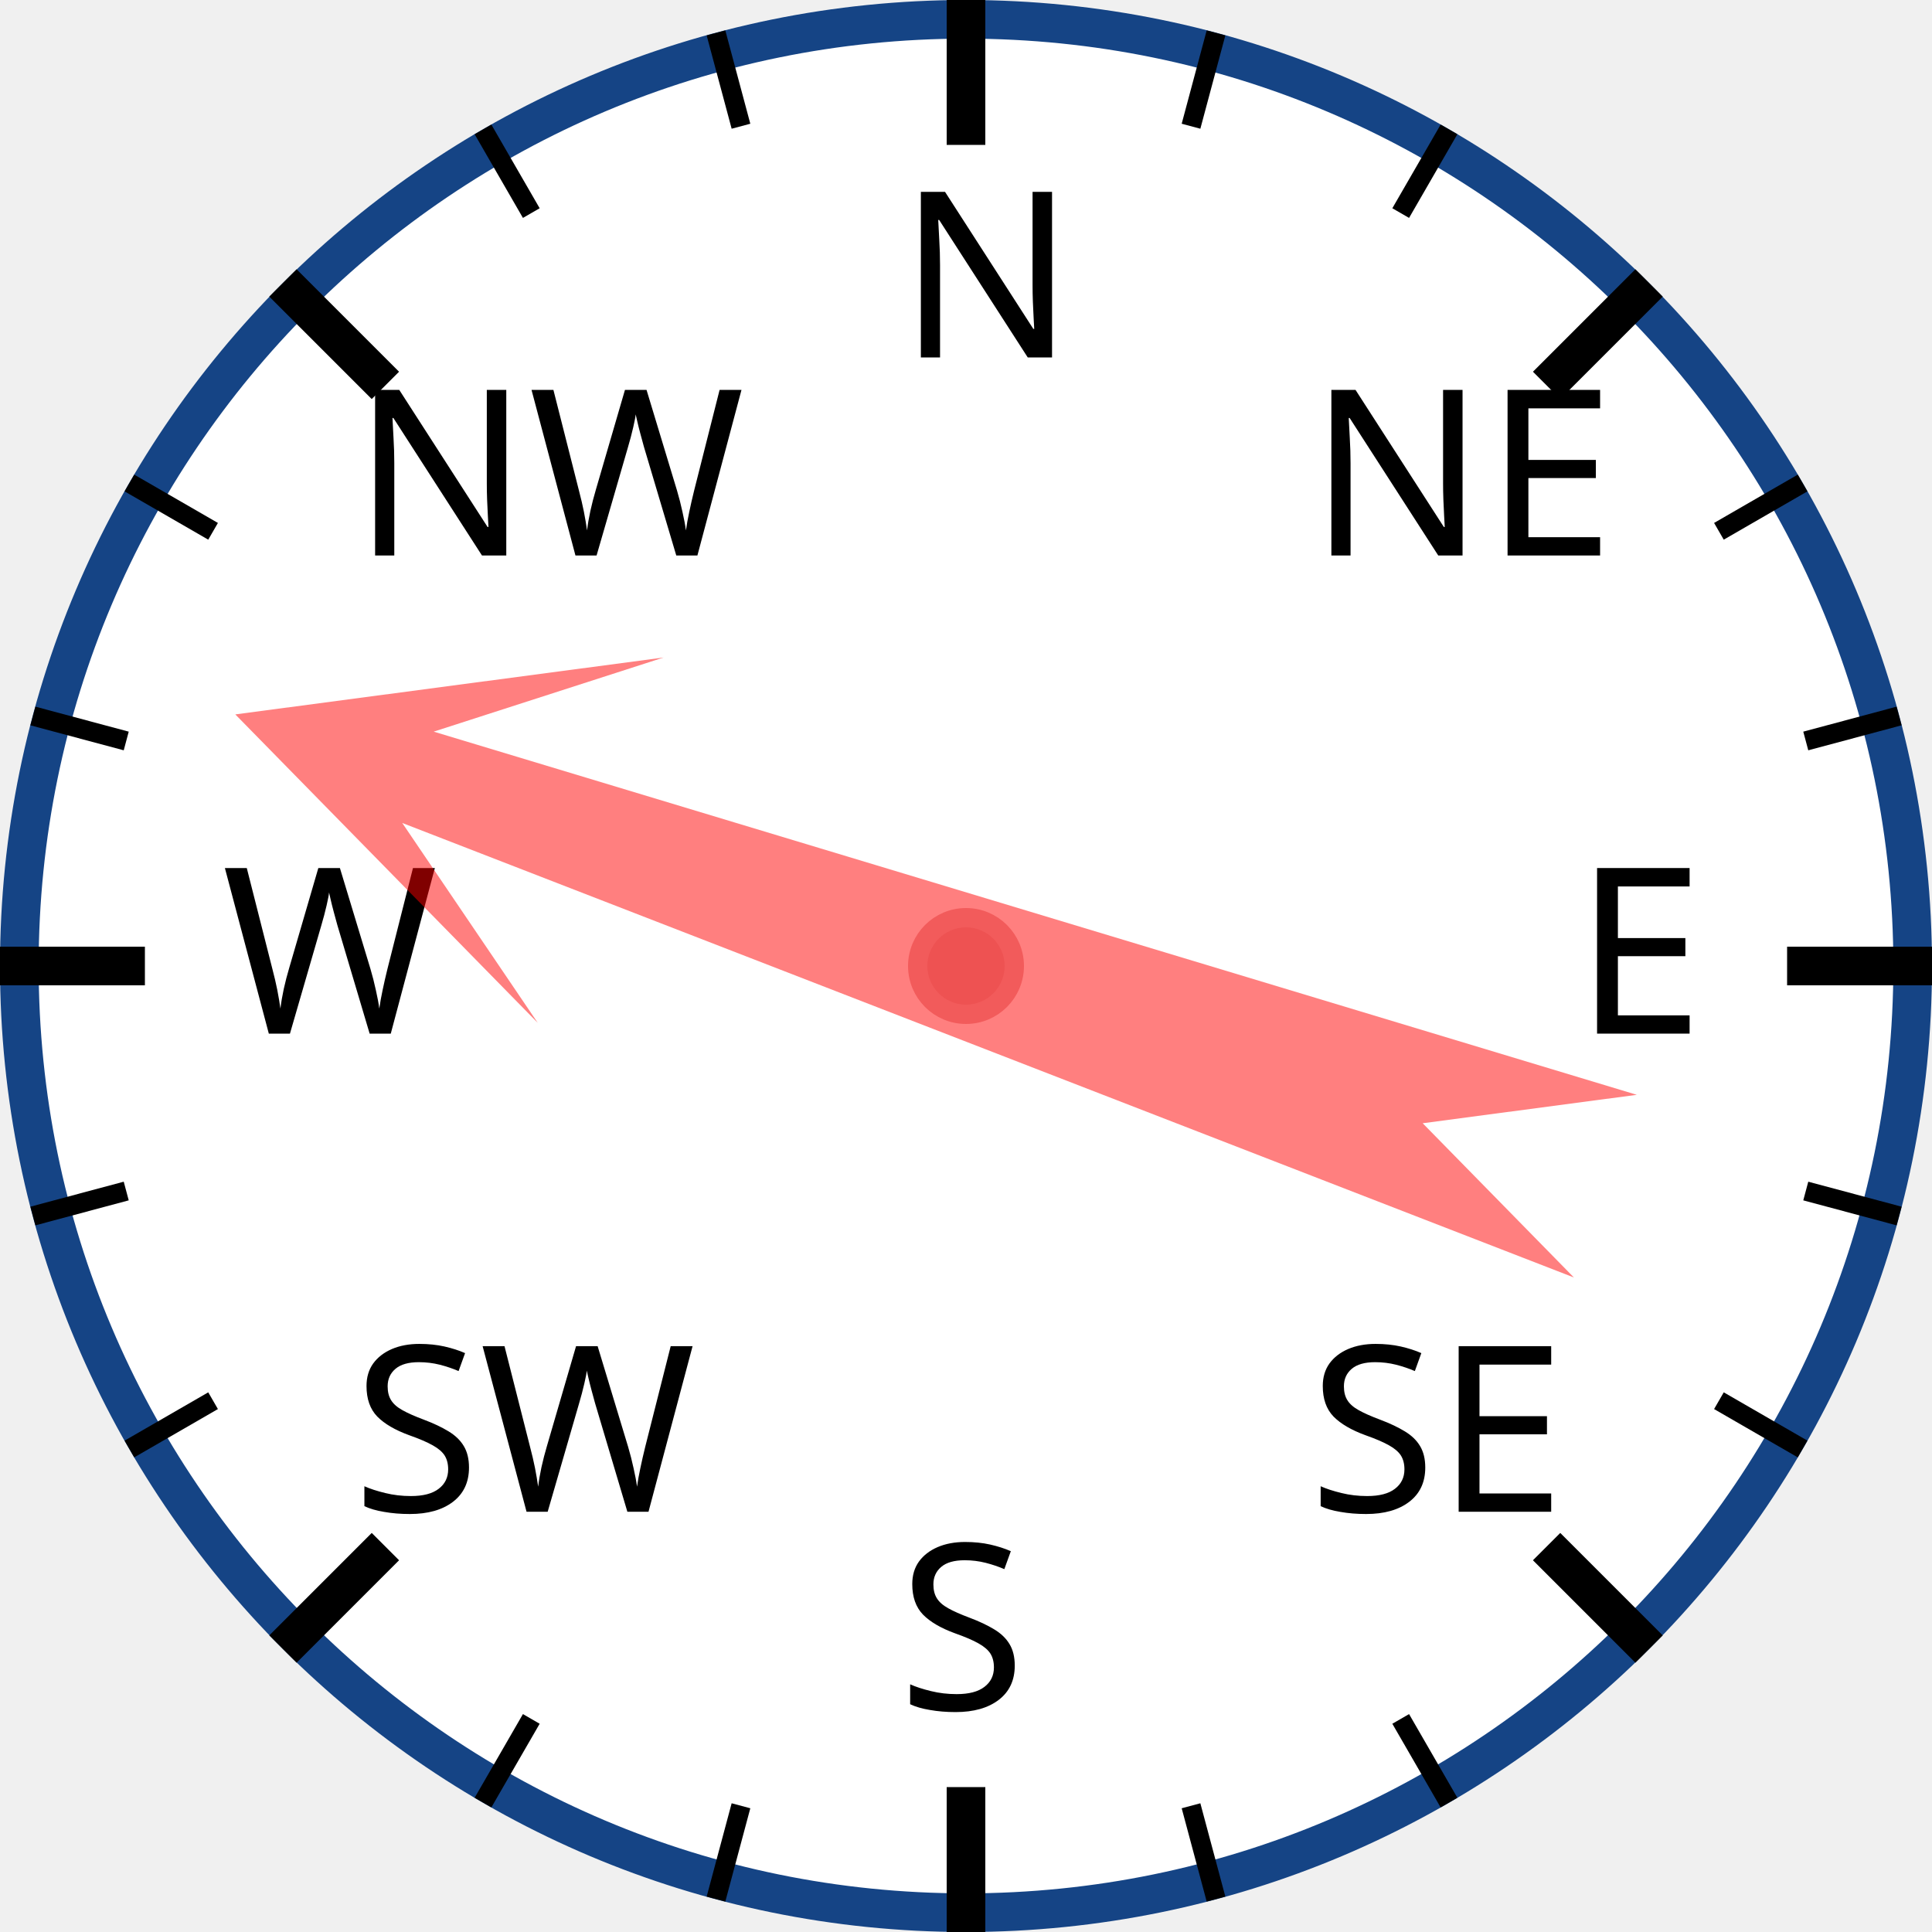
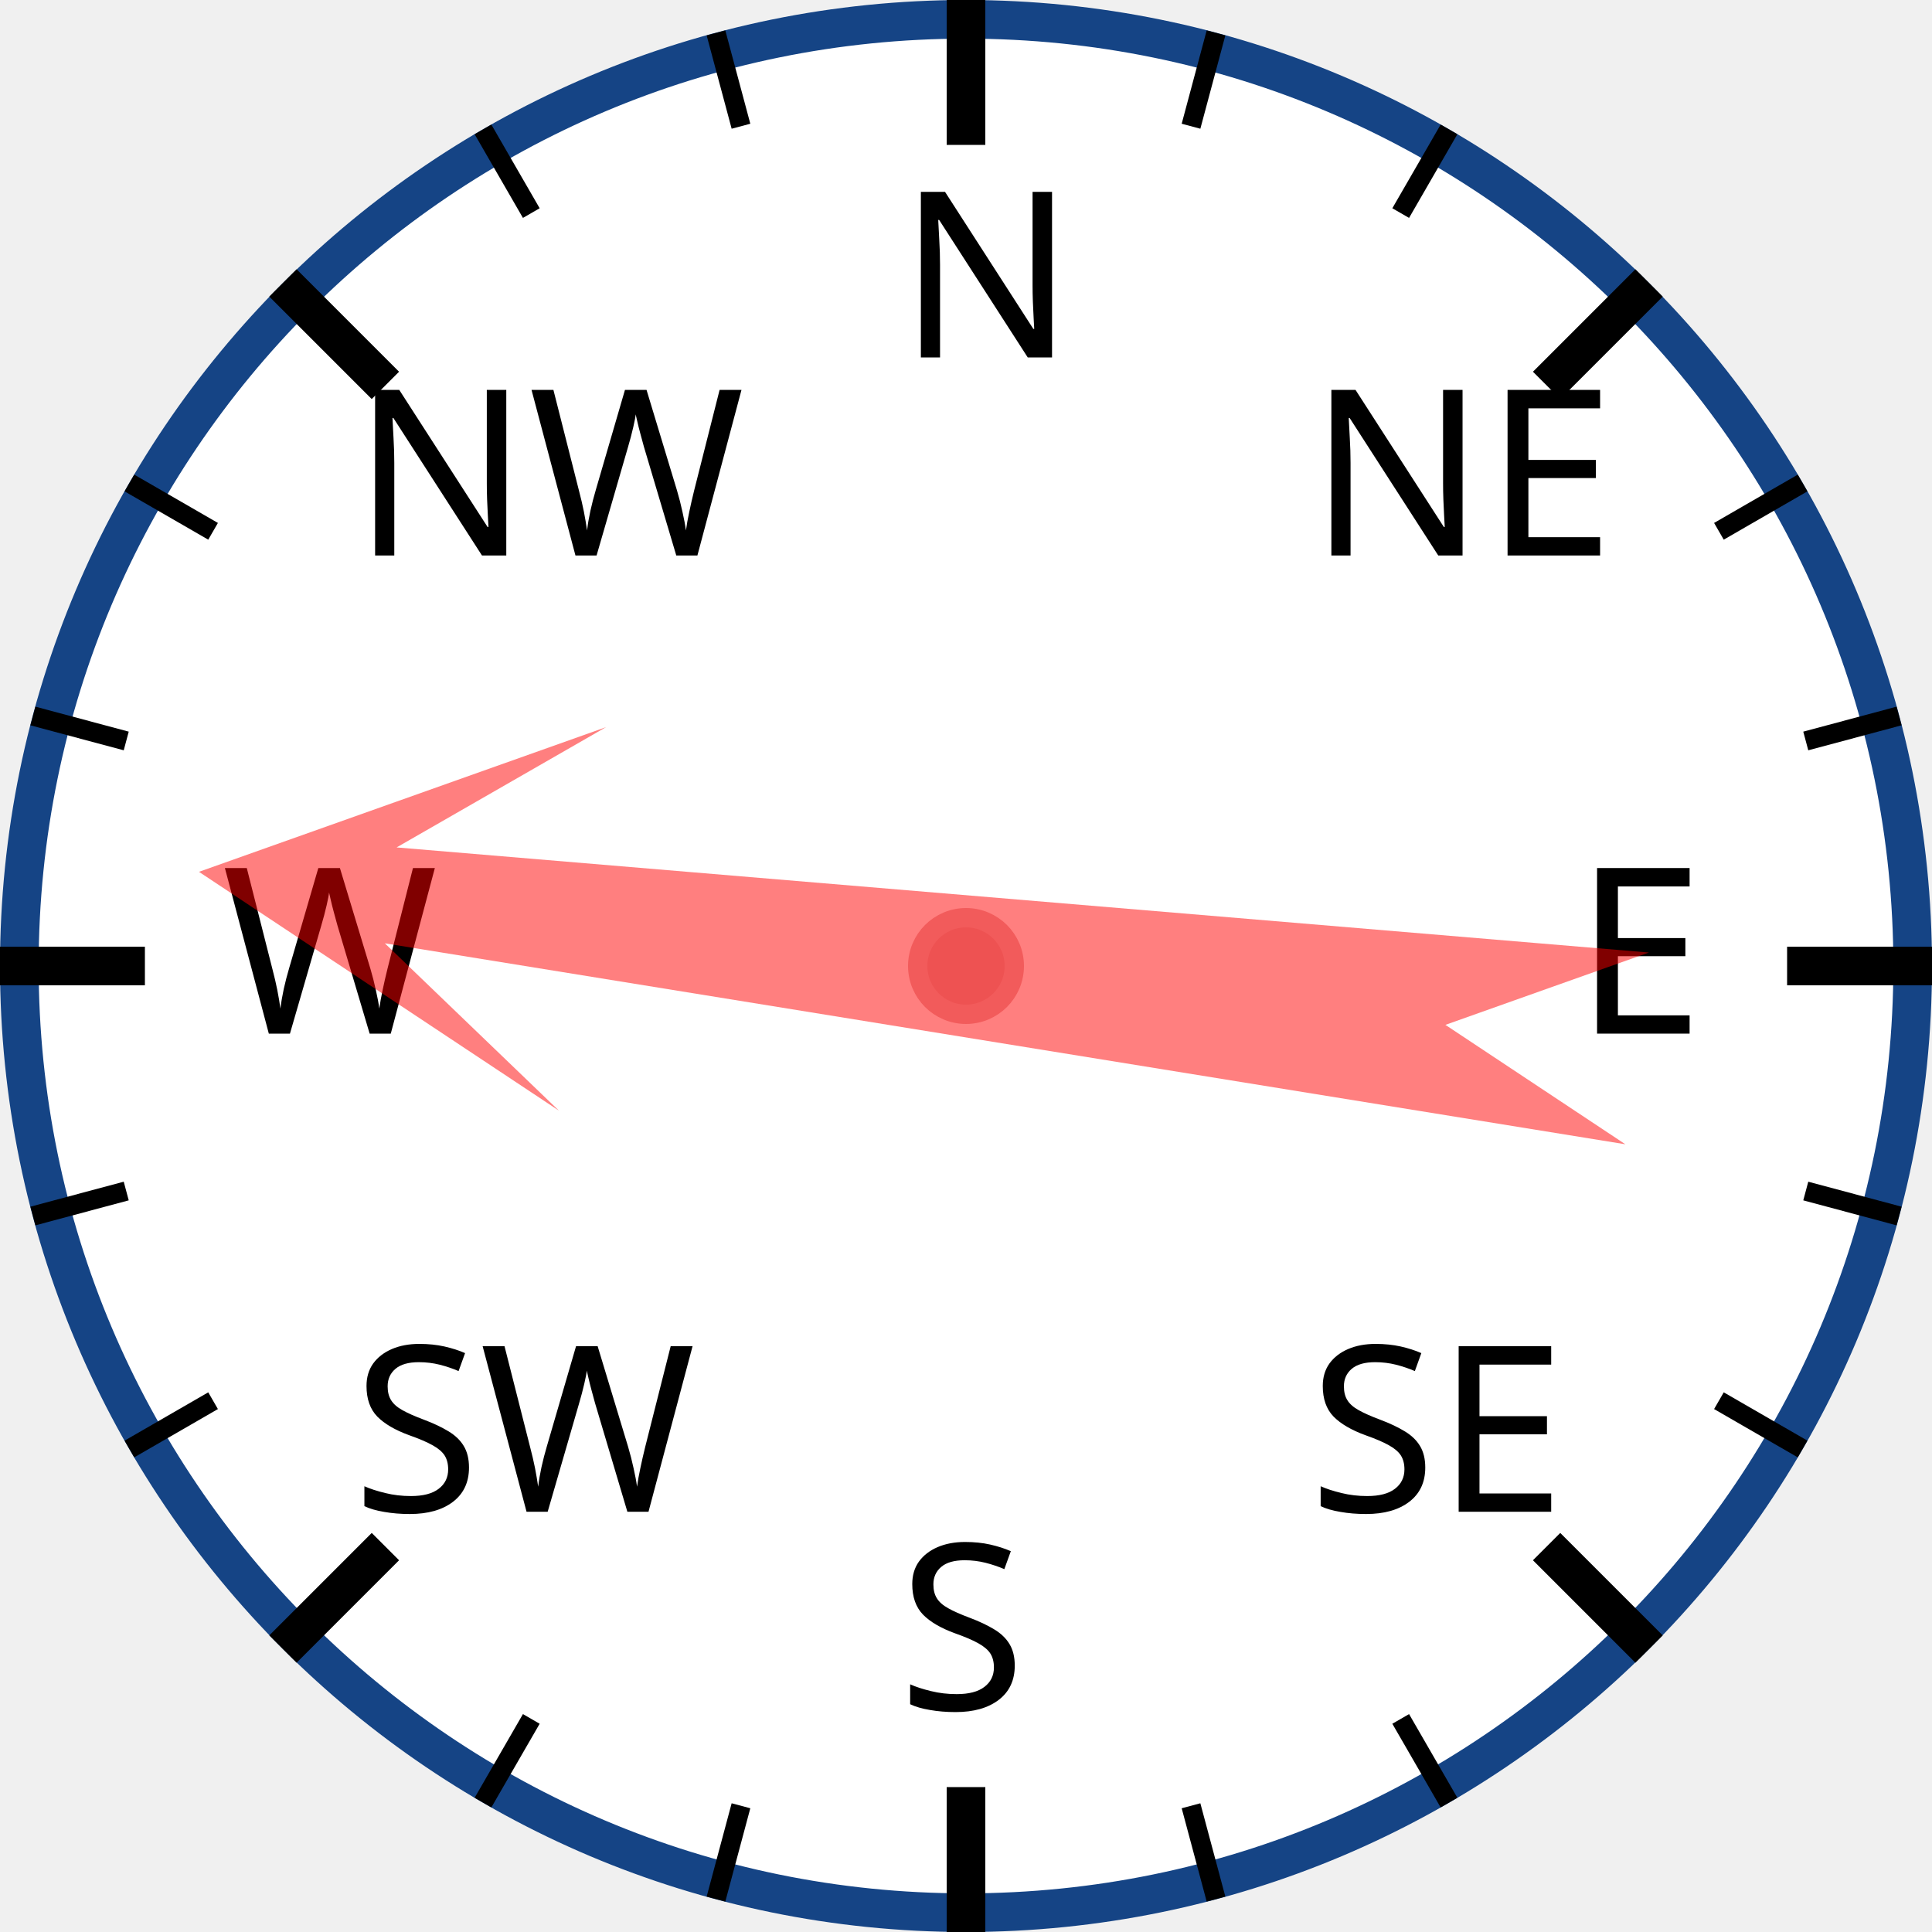
<svg xmlns="http://www.w3.org/2000/svg" width="120px" height="120px" viewBox="0 0 200 200">
  <circle cx="100" cy="100" r="98" style="fill: white; stroke: #154485; stroke-width: 4;" />
  <text x="93.0" y="37.0" style="font-family: sans-serif; font-size: 18pt;">N</text>
  <line x1="100.0" y1="0.0" x2="100.0" y2="15.0" style="stroke: black; stroke-width: 4;" />
  <line x1="74.118" y1="3.407" x2="76.706" y2="13.067" style="stroke: black; stroke-width: 2;" />
  <line x1="50" y1="13.397" x2="55" y2="22.058" style="stroke: black; stroke-width: 2;" />
  <text x="36.503" y="57.503" style="font-family: sans-serif; font-size: 18pt;">NW</text>
  <line x1="29.289" y1="29.289" x2="39.896" y2="39.896" style="stroke: black; stroke-width: 4;" />
  <line x1="13.397" y1="50" x2="22.058" y2="55" style="stroke: black; stroke-width: 2;" />
  <line x1="3.407" y1="74.118" x2="13.067" y2="76.706" style="stroke: black; stroke-width: 2;" />
  <text x="23.0" y="107.0" style="font-family: sans-serif; font-size: 18pt;">W</text>
  <line x1="0.0" y1="100.0" x2="15.0" y2="100.0" style="stroke: black; stroke-width: 4;" />
  <line x1="3.407" y1="125.882" x2="13.067" y2="123.294" style="stroke: black; stroke-width: 2;" />
  <line x1="13.397" y1="150" x2="22.058" y2="145" style="stroke: black; stroke-width: 2;" />
  <text x="36.503" y="156.497" style="font-family: sans-serif; font-size: 18pt;">SW</text>
  <line x1="29.289" y1="170.711" x2="39.896" y2="160.104" style="stroke: black; stroke-width: 4;" />
  <line x1="50" y1="186.603" x2="55" y2="177.942" style="stroke: black; stroke-width: 2;" />
  <line x1="74.118" y1="196.593" x2="76.706" y2="186.933" style="stroke: black; stroke-width: 2;" />
  <text x="93" y="177.0" style="font-family: sans-serif; font-size: 18pt;">S</text>
  <line x1="100" y1="200.0" x2="100" y2="185.0" style="stroke: black; stroke-width: 4;" />
  <line x1="125.882" y1="196.593" x2="123.294" y2="186.933" style="stroke: black; stroke-width: 2;" />
  <line x1="150.0" y1="186.603" x2="145.0" y2="177.942" style="stroke: black; stroke-width: 2;" />
  <text x="135.497" y="156.497" style="font-family: sans-serif; font-size: 18pt;">SE</text>
  <line x1="170.711" y1="170.711" x2="160.104" y2="160.104" style="stroke: black; stroke-width: 4;" />
  <line x1="186.603" y1="150" x2="177.942" y2="145" style="stroke: black; stroke-width: 2;" />
  <line x1="196.593" y1="125.882" x2="186.933" y2="123.294" style="stroke: black; stroke-width: 2;" />
  <text x="163.0" y="107" style="font-family: sans-serif; font-size: 18pt;">E</text>
  <line x1="200.0" y1="100" x2="185.0" y2="100" style="stroke: black; stroke-width: 4;" />
  <line x1="196.593" y1="74.118" x2="186.933" y2="76.706" style="stroke: black; stroke-width: 2;" />
  <line x1="186.603" y1="50" x2="177.942" y2="55" style="stroke: black; stroke-width: 2;" />
  <text x="135.497" y="57.503" style="font-family: sans-serif; font-size: 18pt;">NE</text>
  <line x1="170.711" y1="29.289" x2="160.104" y2="39.896" style="stroke: black; stroke-width: 4;" />
  <line x1="150" y1="13.397" x2="145" y2="22.058" style="stroke: black; stroke-width: 2;" />
  <line x1="125.882" y1="3.407" x2="123.294" y2="13.067" style="stroke: black; stroke-width: 2;" />
-   <polygon points="100 20 120 60 105 40 110 170 100 150 90 170 95 40 80 60" style="fill: red; fill-opacity: 0.5;" transform="rotate(289,100,100)" />
+   <polygon points="100 20 120 60 105 40 110 170 100 150 90 170 95 40 80 60" style="fill: red; fill-opacity: 0.5;" transform="rotate(277,100,100)" />
  <circle cx="100" cy="100" r="5" style="fill: #EE5252; stroke: #F25B5B; stroke-width: 2;" />
</svg>
